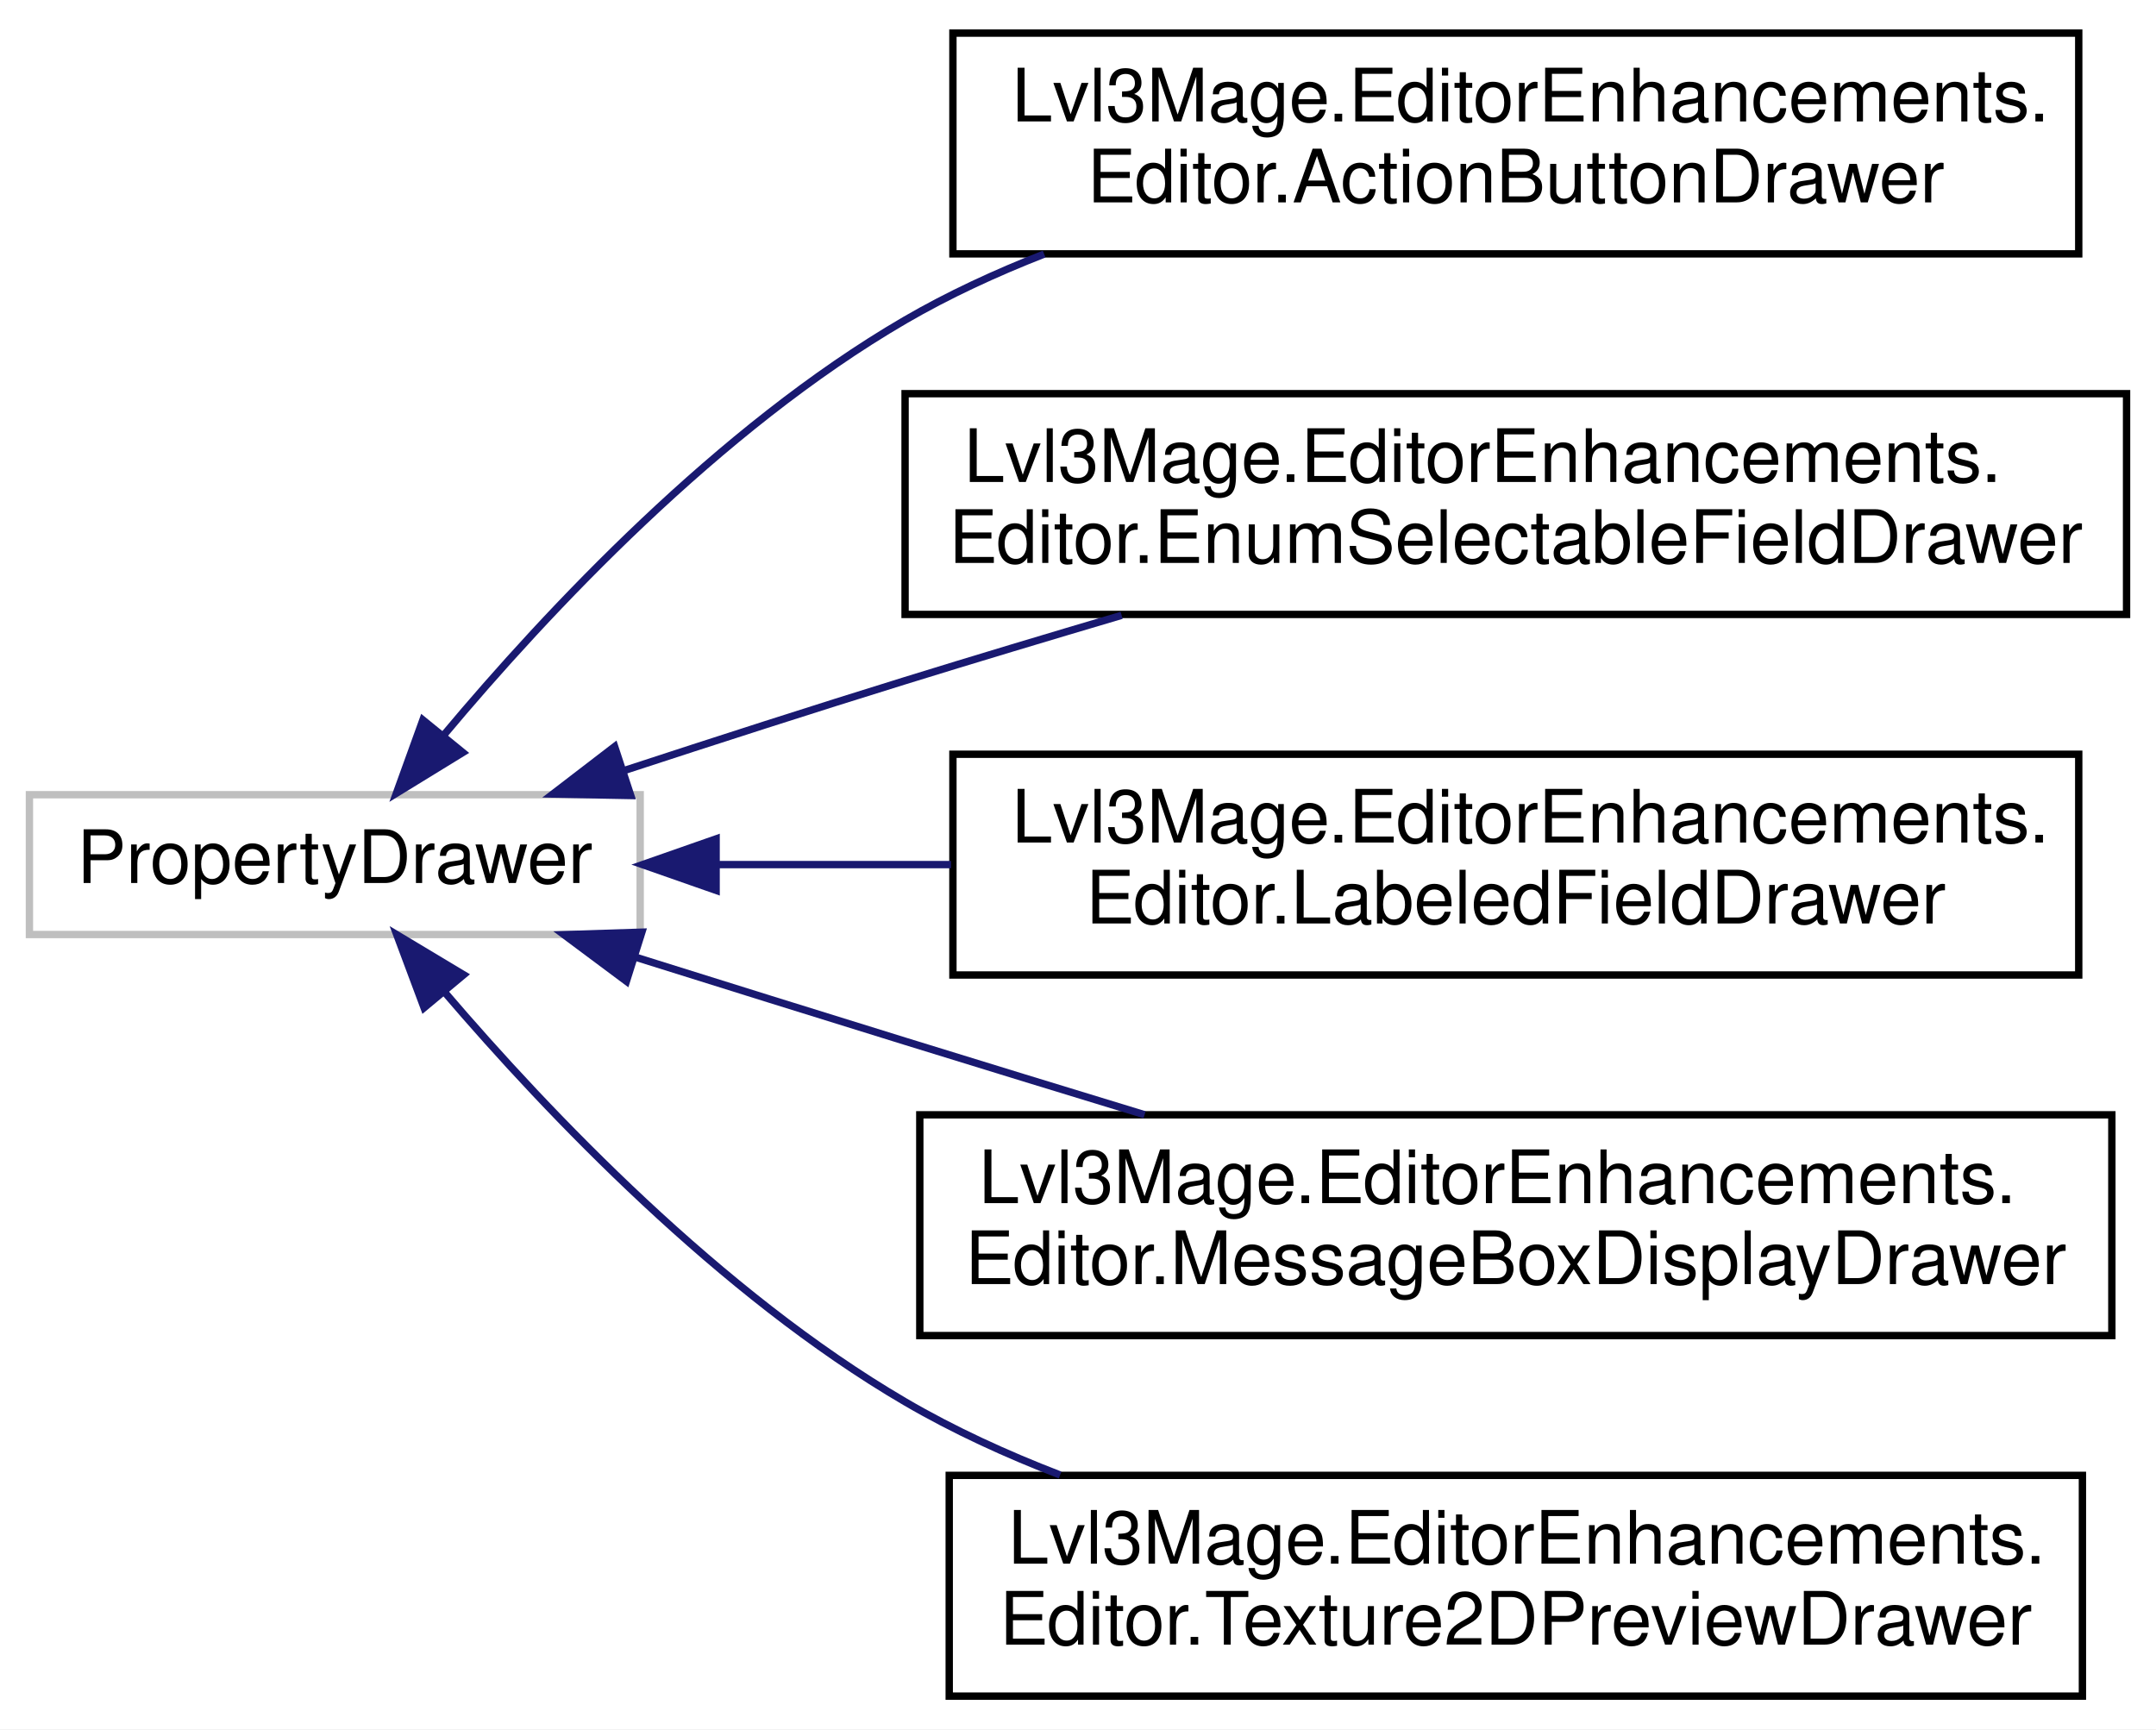
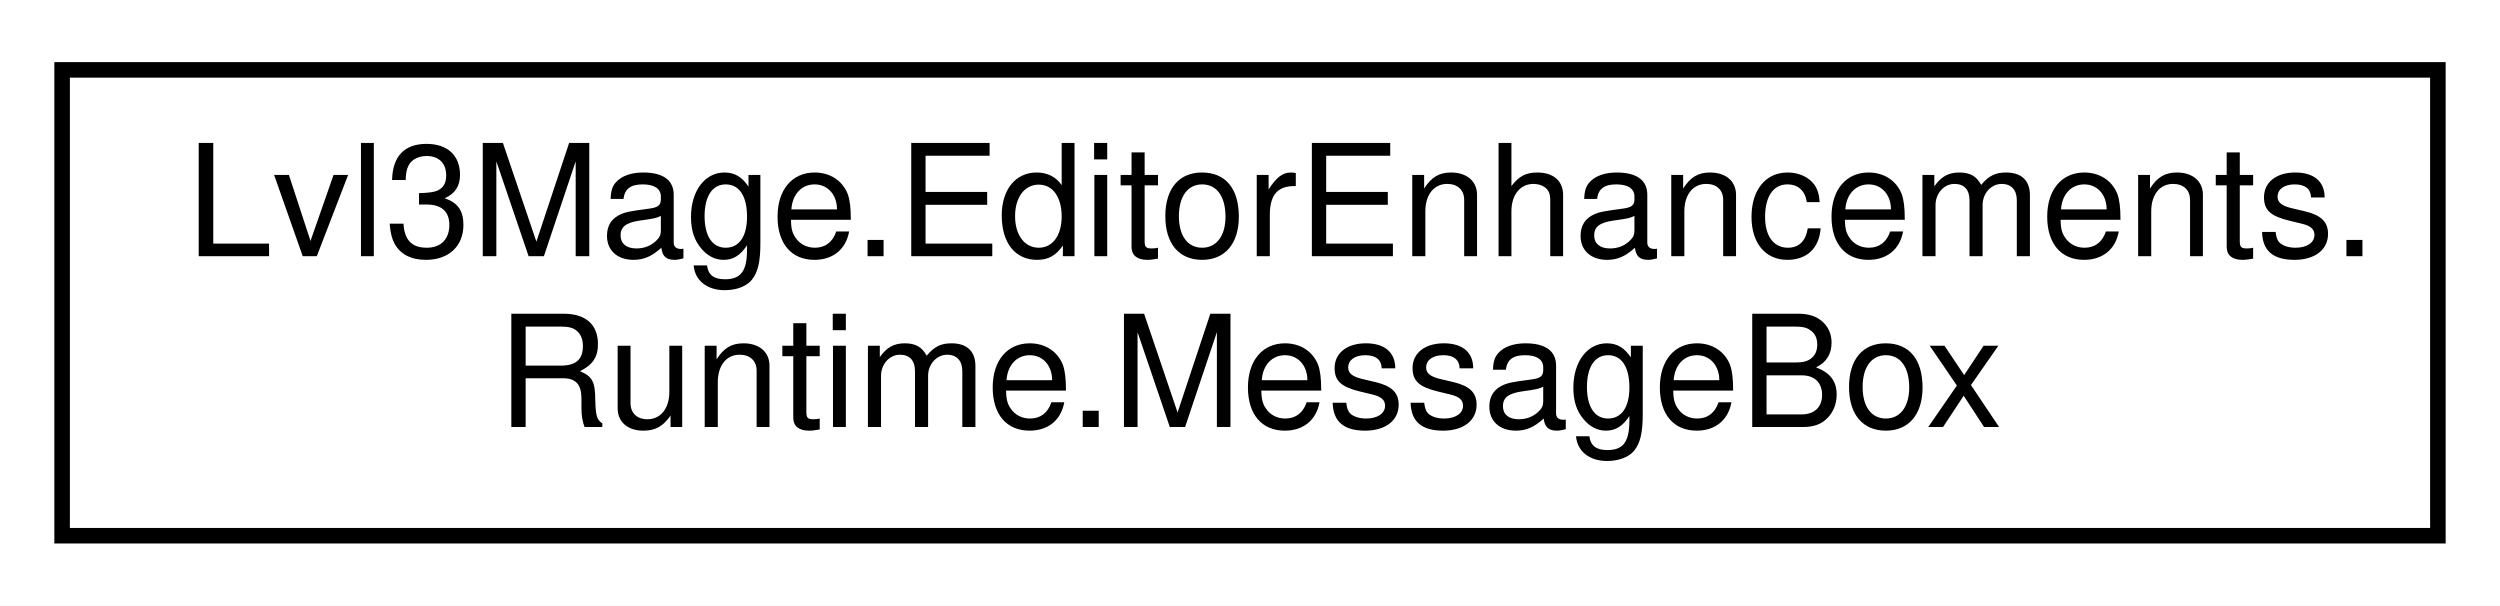
- <svg xmlns="http://www.w3.org/2000/svg" xmlns:xlink="http://www.w3.org/1999/xlink" width="293pt" height="235pt" viewBox="0.00 0.00 293.00 235.00">
-   <g id="graph0" class="graph" transform="scale(1 1) rotate(0) translate(4 231)">
-     <polygon fill="white" stroke="transparent" points="-4,4 -4,-231 289,-231 289,4 -4,4" />
+ <svg xmlns="http://www.w3.org/2000/svg" xmlns:xlink="http://www.w3.org/1999/xlink" width="161pt" height="39pt" viewBox="0.00 0.00 161.00 39.00">
+   <g id="graph0" class="graph" transform="scale(1 1) rotate(0) translate(4 35)">
+     <polygon fill="white" stroke="transparent" points="-4,4 -4,-35 157,-35 157,4 -4,4" />
    <g id="node1" class="node">
      <g id="a_node1">
-         <a xlink:title=" ">
-           <polygon fill="white" stroke="#bfbfbf" points="0,-104 0,-123 83,-123 83,-104 0,-104" />
-           <text text-anchor="middle" x="41.5" y="-111" font-family="Helvetica,sans-Serif" font-size="10.00">PropertyDrawer</text>
+         <a xlink:href="a00131.html" target="_top" xlink:title=" ">
+           <polygon fill="white" stroke="black" points="0,-0.5 0,-30.5 153,-30.5 153,-0.5 0,-0.5" />
+           <text text-anchor="start" x="8" y="-18.5" font-family="Helvetica,sans-Serif" font-size="10.00">Lvl3Mage.EditorEnhancements.</text>
+           <text text-anchor="middle" x="76.5" y="-7.5" font-family="Helvetica,sans-Serif" font-size="10.00">Runtime.MessageBox</text>
        </a>
      </g>
    </g>
-     <g id="node2" class="node">
-       <g id="a_node2">
-         <a xlink:href="a00061.html" target="_top" xlink:title=" ">
-           <polygon fill="white" stroke="black" points="125.5,-196.5 125.5,-226.5 278.5,-226.5 278.5,-196.5 125.5,-196.5" />
-           <text text-anchor="start" x="133.5" y="-214.5" font-family="Helvetica,sans-Serif" font-size="10.00">Lvl3Mage.EditorEnhancements.</text>
-           <text text-anchor="middle" x="202" y="-203.5" font-family="Helvetica,sans-Serif" font-size="10.00">Editor.ActionButtonDrawer</text>
-         </a>
-       </g>
-     </g>
-     <g id="edge1" class="edge">
-       <path fill="none" stroke="midnightblue" d="M56.35,-131.15C70.42,-147.95 93.7,-172.79 119,-187.5 124.9,-190.93 131.32,-193.9 137.9,-196.47" />
-       <polygon fill="midnightblue" stroke="midnightblue" points="58.9,-128.74 49.87,-123.2 53.47,-133.16 58.9,-128.74" />
-     </g>
-     <g id="node3" class="node">
-       <g id="a_node3">
-         <a xlink:href="a00065.html" target="_top" xlink:title=" ">
-           <polygon fill="white" stroke="black" points="119,-147.5 119,-177.5 285,-177.5 285,-147.5 119,-147.5" />
-           <text text-anchor="start" x="127" y="-165.5" font-family="Helvetica,sans-Serif" font-size="10.00">Lvl3Mage.EditorEnhancements.</text>
-           <text text-anchor="middle" x="202" y="-154.5" font-family="Helvetica,sans-Serif" font-size="10.00">Editor.EnumSelectableFieldDrawer</text>
-         </a>
-       </g>
-     </g>
-     <g id="edge2" class="edge">
-       <path fill="none" stroke="midnightblue" d="M80.96,-126.33C93.11,-130.31 106.59,-134.66 119,-138.5 128.49,-141.44 138.63,-144.48 148.43,-147.38" />
-       <polygon fill="midnightblue" stroke="midnightblue" points="81.72,-122.89 71.13,-123.09 79.53,-129.54 81.72,-122.89" />
-     </g>
-     <g id="node4" class="node">
-       <g id="a_node4">
-         <a xlink:href="a00069.html" target="_top" xlink:title=" ">
-           <polygon fill="white" stroke="black" points="125.5,-98.5 125.5,-128.5 278.5,-128.5 278.5,-98.5 125.5,-98.5" />
-           <text text-anchor="start" x="133.5" y="-116.5" font-family="Helvetica,sans-Serif" font-size="10.00">Lvl3Mage.EditorEnhancements.</text>
-           <text text-anchor="middle" x="202" y="-105.5" font-family="Helvetica,sans-Serif" font-size="10.00">Editor.LabeledFieldDrawer</text>
-         </a>
-       </g>
-     </g>
-     <g id="edge3" class="edge">
-       <path fill="none" stroke="midnightblue" d="M93.57,-113.5C103.69,-113.5 114.51,-113.5 125.24,-113.5" />
-       <polygon fill="midnightblue" stroke="midnightblue" points="93.32,-110 83.32,-113.5 93.32,-117 93.32,-110" />
-     </g>
-     <g id="node5" class="node">
-       <g id="a_node5">
-         <a xlink:href="a00073.html" target="_top" xlink:title=" ">
-           <polygon fill="white" stroke="black" points="121,-49.5 121,-79.5 283,-79.5 283,-49.5 121,-49.5" />
-           <text text-anchor="start" x="129" y="-67.5" font-family="Helvetica,sans-Serif" font-size="10.00">Lvl3Mage.EditorEnhancements.</text>
-           <text text-anchor="middle" x="202" y="-56.5" font-family="Helvetica,sans-Serif" font-size="10.00">Editor.MessageBoxDisplayDrawer</text>
-         </a>
-       </g>
-     </g>
-     <g id="edge4" class="edge">
-       <path fill="none" stroke="midnightblue" d="M82.25,-100.96C94.07,-97.25 107.05,-93.2 119,-89.5 129.52,-86.25 140.81,-82.78 151.55,-79.51" />
-       <polygon fill="midnightblue" stroke="midnightblue" points="81.13,-97.65 72.64,-103.98 83.23,-104.32 81.13,-97.65" />
-     </g>
-     <g id="node6" class="node">
-       <g id="a_node6">
-         <a xlink:href="a00077.html" target="_top" xlink:title=" ">
-           <polygon fill="white" stroke="black" points="125,-0.5 125,-30.5 279,-30.5 279,-0.5 125,-0.5" />
-           <text text-anchor="start" x="133" y="-18.5" font-family="Helvetica,sans-Serif" font-size="10.00">Lvl3Mage.EditorEnhancements.</text>
-           <text text-anchor="middle" x="202" y="-7.5" font-family="Helvetica,sans-Serif" font-size="10.00">Editor.Texture2DPreviewDrawer</text>
-         </a>
-       </g>
-     </g>
-     <g id="edge5" class="edge">
-       <path fill="none" stroke="midnightblue" d="M56.44,-96.15C70.57,-79.63 93.9,-55.17 119,-40.5 125.55,-36.67 132.75,-33.37 140.07,-30.55" />
-       <polygon fill="midnightblue" stroke="midnightblue" points="53.63,-94.05 49.92,-103.98 59.01,-98.53 53.63,-94.05" />
-     </g>
  </g>
</svg>
